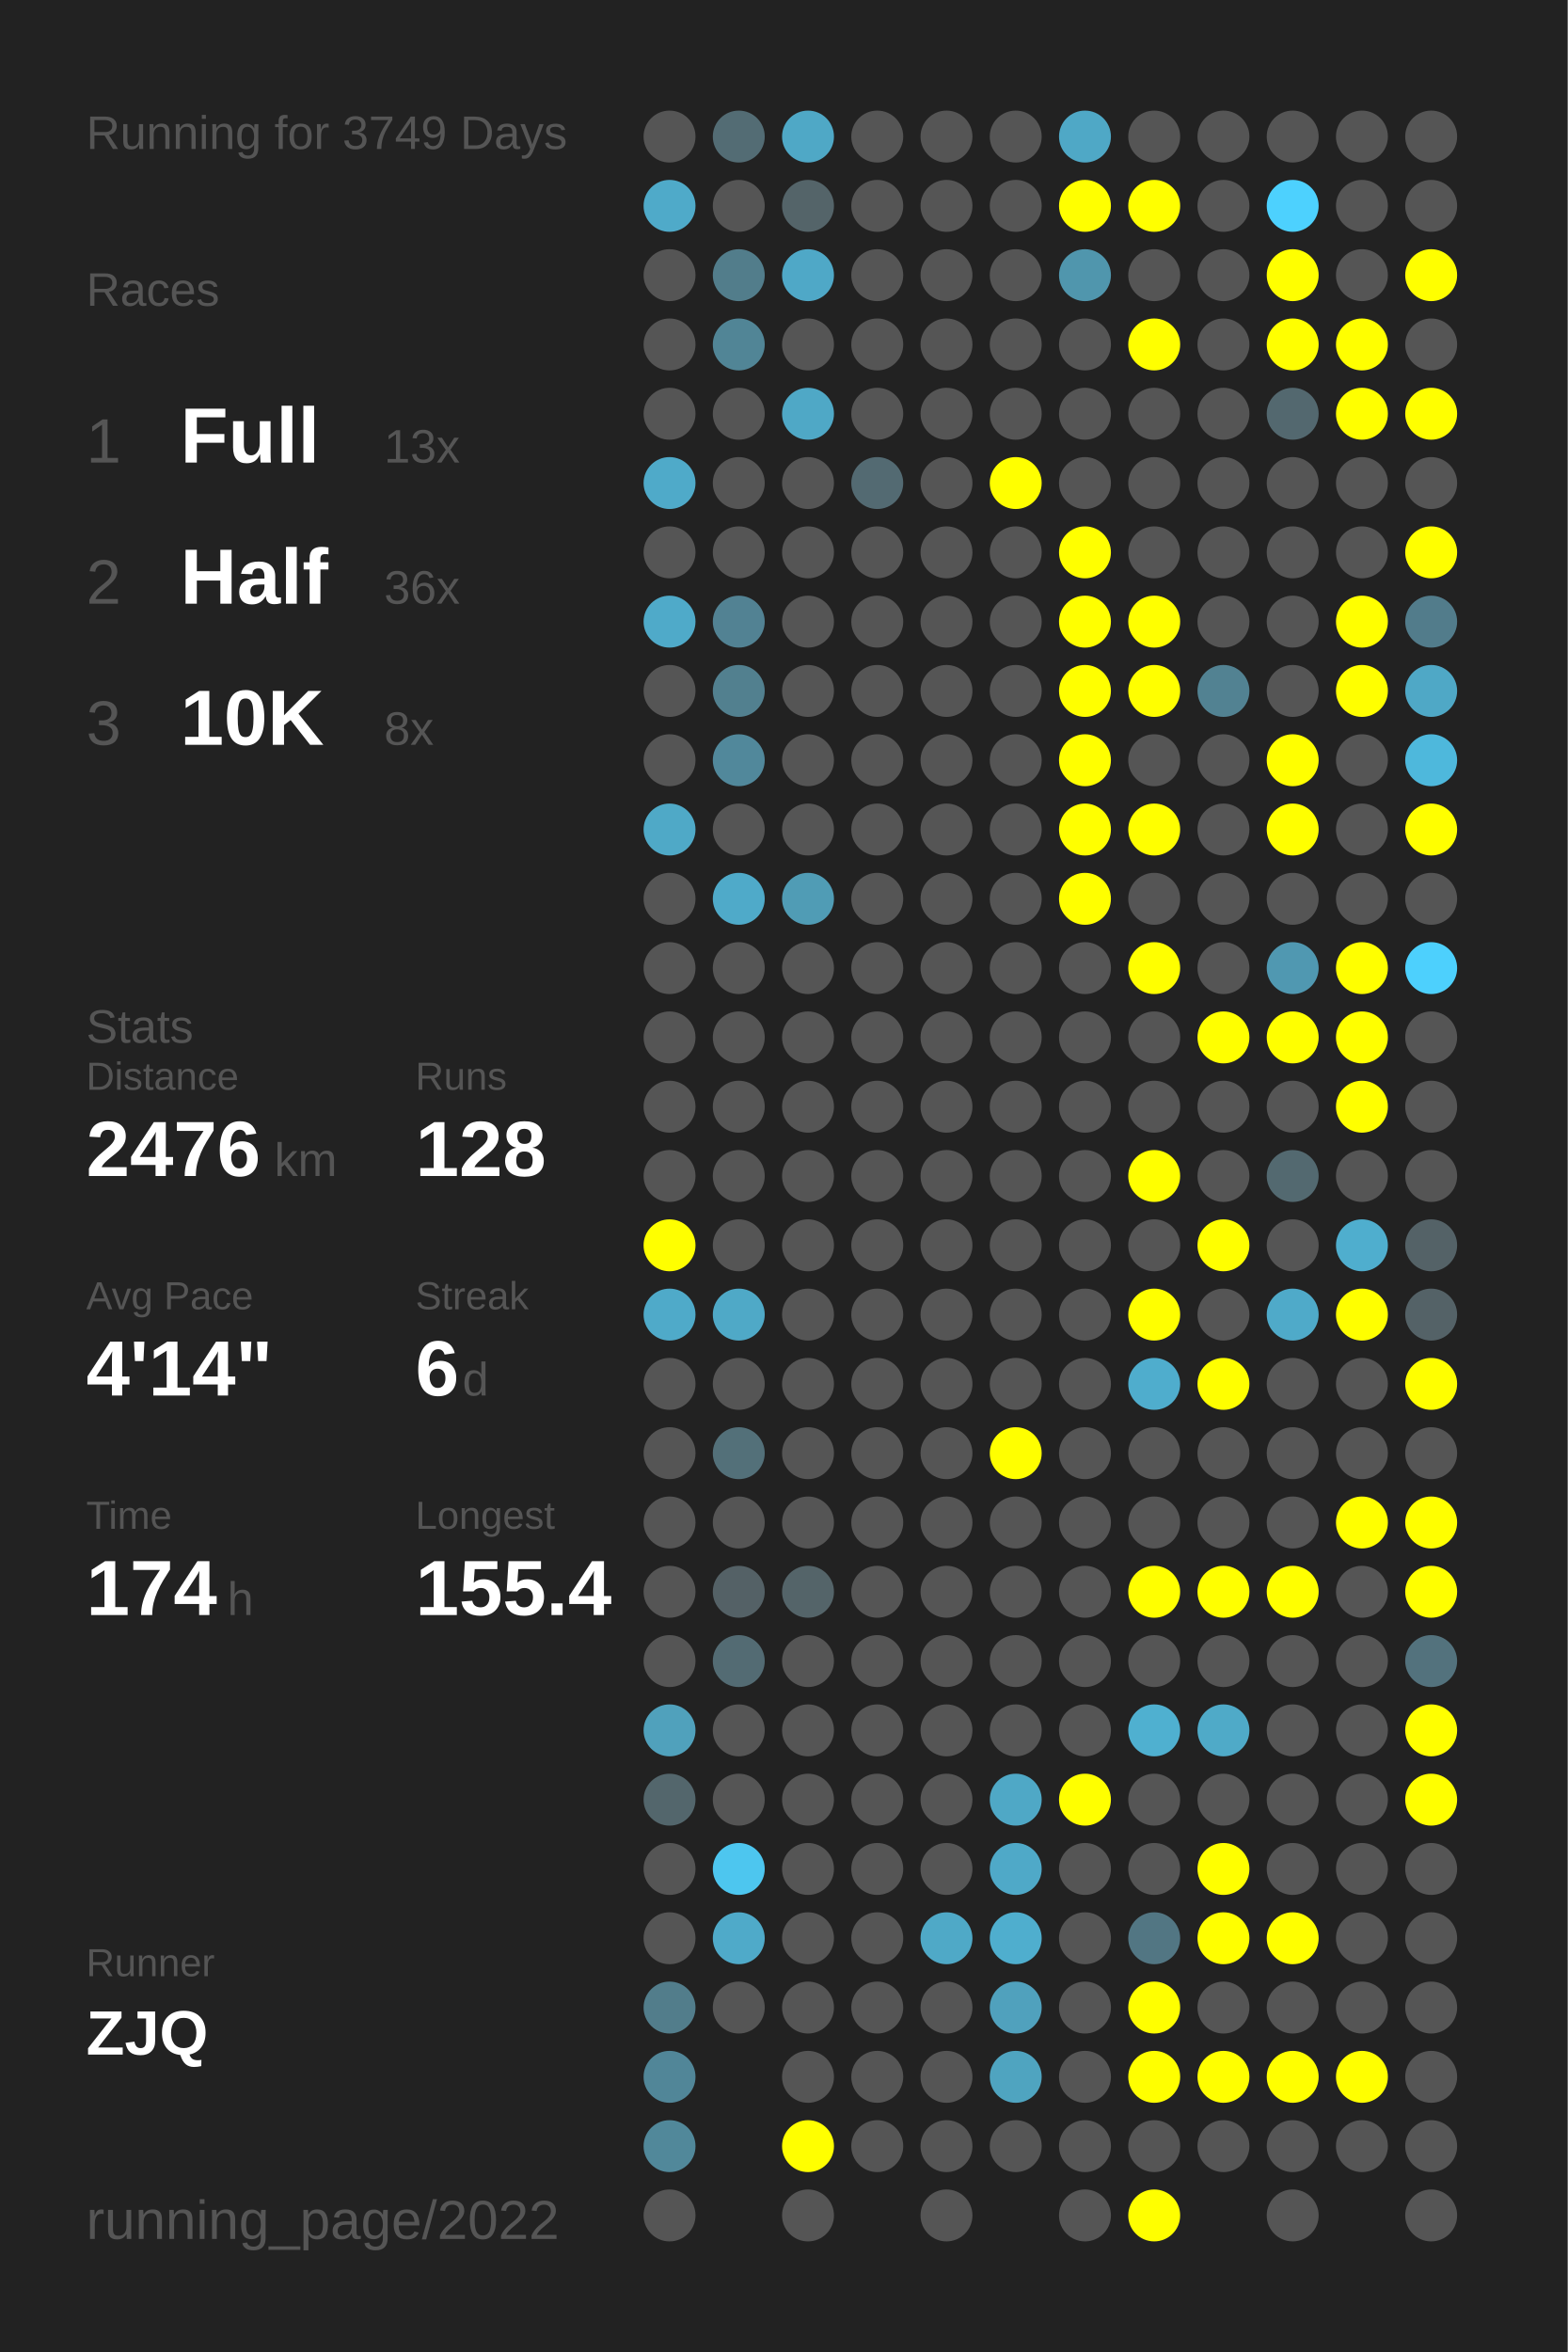
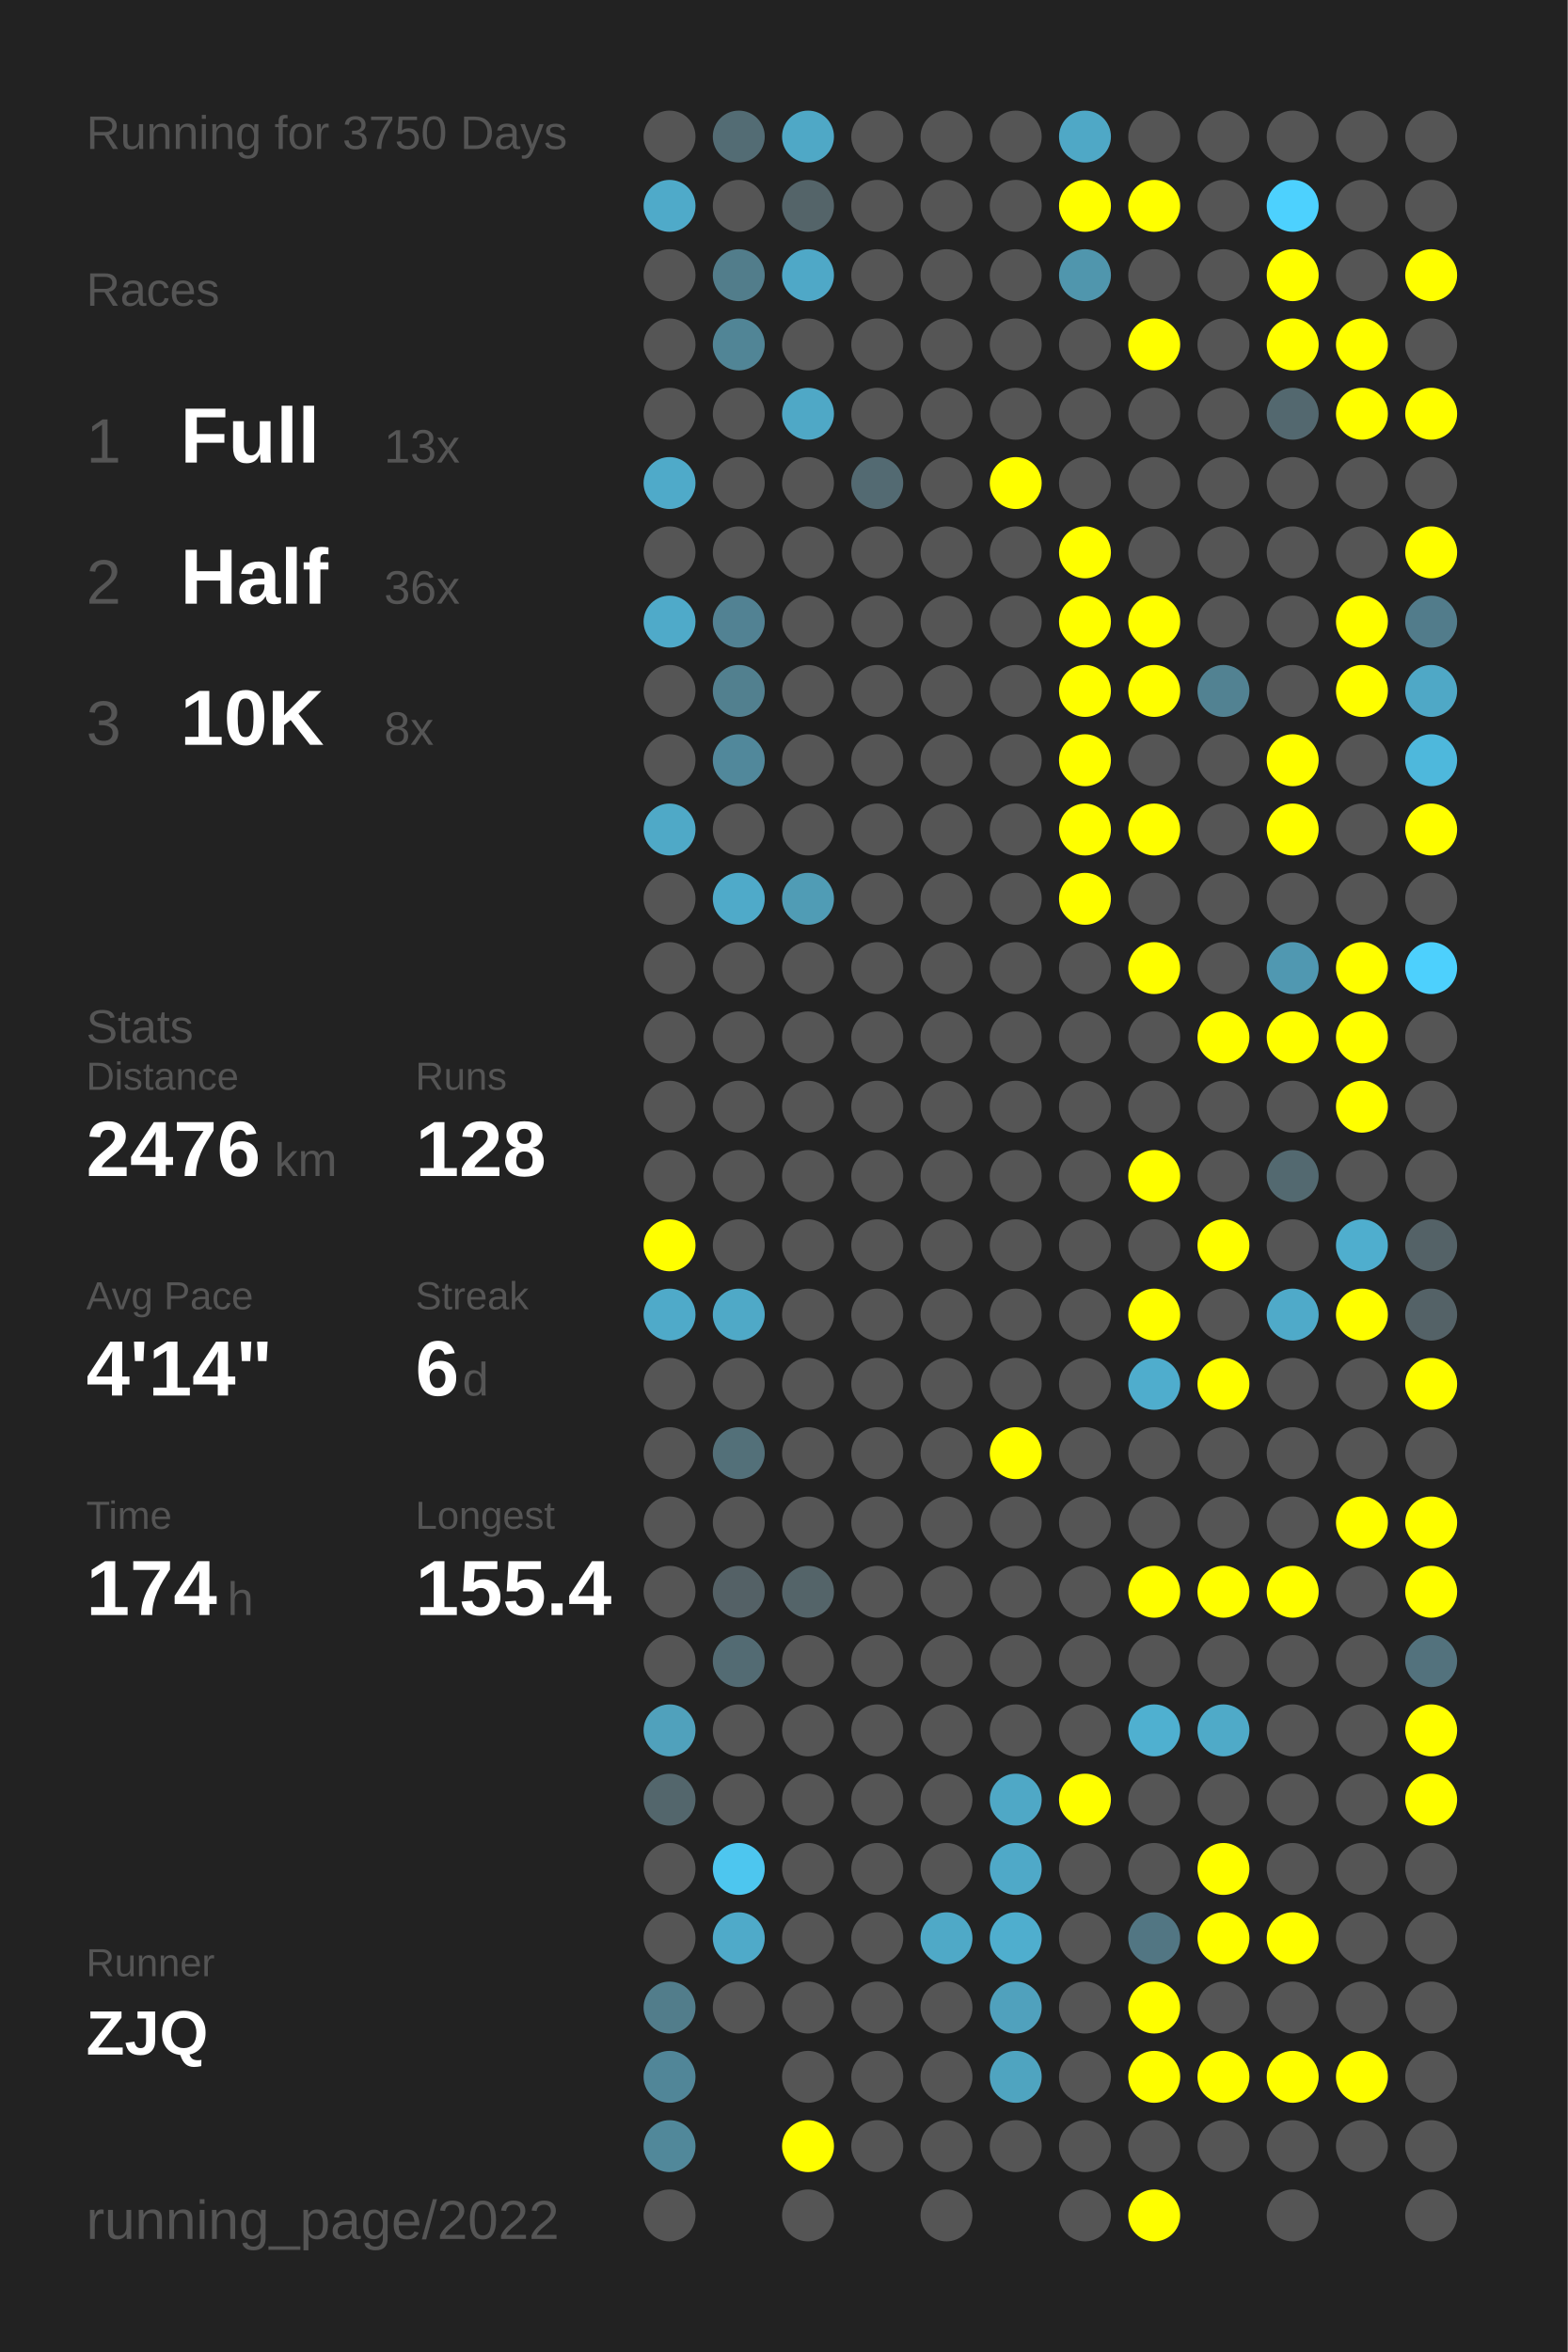
<svg xmlns="http://www.w3.org/2000/svg" baseProfile="full" height="300mm" version="1.1" viewBox="0,0,200,300" width="200mm">
  <defs />
  <rect fill="#222222" height="300" width="200" x="0" y="0" />
-   <text fill="#555555" style="font-size:6px; font-family:Arial;" x="11" y="19">Running for 3749 Days</text>
+   <text fill="#555555" style="font-size:6px; font-family:Arial;" x="11" y="19">Running for 3750 Days</text>
  <text fill="#555555" style="font-size:6px; font-family:Arial;" x="11" y="39">Races</text>
  <text fill="#555555" style="font-size:8px; font-family:Arial;" x="11" y="59">1</text>
  <text fill="#FFFFFF" style="font-size:10px; font-family:Arial; font-weight:bold;" x="23" y="59">Full</text>
  <text fill="#555555" style="font-size:6px; font-family:Arial;" x="49" y="59">13x</text>
  <text fill="#555555" style="font-size:8px; font-family:Arial;" x="11" y="77">2</text>
  <text fill="#FFFFFF" style="font-size:10px; font-family:Arial; font-weight:bold;" x="23" y="77">Half</text>
  <text fill="#555555" style="font-size:6px; font-family:Arial;" x="49" y="77">36x</text>
  <text fill="#555555" style="font-size:8px; font-family:Arial;" x="11" y="95">3</text>
  <text fill="#FFFFFF" style="font-size:10px; font-family:Arial; font-weight:bold;" x="23" y="95">10K</text>
  <text fill="#555555" style="font-size:6px; font-family:Arial;" x="49" y="95">8x</text>
  <text fill="#555555" style="font-size:6px; font-family:Arial;" x="11" y="133">Stats</text>
  <text fill="#555555" style="font-size:5px; font-family:Arial;" x="11" y="139">Distance</text>
  <text fill="#FFFFFF" style="font-size:10px; font-family:Arial; font-weight:bold;" x="11" y="150">2476</text>
  <text fill="#555555" style="font-size:6px; font-family:Arial;" x="35" y="150">km</text>
  <text fill="#555555" style="font-size:5px; font-family:Arial;" x="53" y="139">Runs</text>
  <text fill="#FFFFFF" style="font-size:10px; font-family:Arial; font-weight:bold;" x="53" y="150">128</text>
  <text fill="#555555" style="font-size:5px; font-family:Arial;" x="11" y="167">Avg Pace</text>
  <text fill="#FFFFFF" style="font-size:10px; font-family:Arial; font-weight:bold;" x="11" y="178">4'14"</text>
  <text fill="#555555" style="font-size:5px; font-family:Arial;" x="53" y="167">Streak</text>
  <text fill="#FFFFFF" style="font-size:10px; font-family:Arial; font-weight:bold;" x="53" y="178">6</text>
  <text fill="#555555" style="font-size:6px; font-family:Arial;" x="59" y="178">d</text>
  <text fill="#555555" style="font-size:5px; font-family:Arial;" x="11" y="195">Time</text>
  <text fill="#FFFFFF" style="font-size:10px; font-family:Arial; font-weight:bold;" x="11" y="206">174</text>
  <text fill="#555555" style="font-size:6px; font-family:Arial;" x="29" y="206">h</text>
  <text fill="#555555" style="font-size:5px; font-family:Arial;" x="53" y="195">Longest</text>
  <text fill="#FFFFFF" style="font-size:10px; font-family:Arial; font-weight:bold;" x="53" y="206">155.4</text>
  <text fill="#555555" style="font-size:5px; font-family:Arial;" x="11" y="252.065">Runner</text>
  <text fill="#FFFFFF" style="font-size:8px; font-family:Arial; font-weight:bold;" x="11" y="262.065">ZJQ</text>
  <text fill="#555555" style="font-size:7px; font-family:Arial;" x="11" y="285.581">running_page/2022</text>
  <circle cx="85.417" cy="17.419" fill="#555555" r="3.312" />
  <circle cx="85.417" cy="26.258" fill="#4faac9" r="3.312" />
  <circle cx="85.417" cy="35.097" fill="#555555" r="3.312" />
  <circle cx="85.417" cy="43.935" fill="#555555" r="3.312" />
  <circle cx="85.417" cy="52.774" fill="#555555" r="3.312" />
  <circle cx="85.417" cy="61.613" fill="#4faac9" r="3.312" />
  <circle cx="85.417" cy="70.452" fill="#555555" r="3.312" />
  <circle cx="85.417" cy="79.29" fill="#4faac9" r="3.312" />
  <circle cx="85.417" cy="88.129" fill="#555555" r="3.312" />
  <circle cx="85.417" cy="96.968" fill="#555555" r="3.312" />
  <circle cx="85.417" cy="105.806" fill="#4fa9c7" r="3.312" />
  <circle cx="85.417" cy="114.645" fill="#555555" r="3.312" />
  <circle cx="85.417" cy="123.484" fill="#555555" r="3.312" />
  <circle cx="85.417" cy="132.323" fill="#555555" r="3.312" />
  <circle cx="85.417" cy="141.161" fill="#555555" r="3.312" />
  <circle cx="85.417" cy="150" fill="#555555" r="3.312" />
  <circle cx="85.417" cy="158.839" fill="#FFFF00" r="3.312" />
  <circle cx="85.417" cy="167.677" fill="#4faac9" r="3.312" />
  <circle cx="85.417" cy="176.516" fill="#555555" r="3.312" />
  <circle cx="85.417" cy="185.355" fill="#555555" r="3.312" />
  <circle cx="85.417" cy="194.194" fill="#555555" r="3.312" />
  <circle cx="85.417" cy="203.032" fill="#555555" r="3.312" />
  <circle cx="85.417" cy="211.871" fill="#555555" r="3.312" />
  <circle cx="85.417" cy="220.71" fill="#50a1bc" r="3.312" />
  <circle cx="85.417" cy="229.548" fill="#53666c" r="3.312" />
  <circle cx="85.417" cy="238.387" fill="#555555" r="3.312" />
  <circle cx="85.417" cy="247.226" fill="#555555" r="3.312" />
  <circle cx="85.417" cy="256.065" fill="#527d8b" r="3.312" />
  <circle cx="85.417" cy="264.903" fill="#518698" r="3.312" />
  <circle cx="85.417" cy="273.742" fill="#51889a" r="3.312" />
  <circle cx="85.417" cy="282.581" fill="#555555" r="3.312" />
  <circle cx="94.25" cy="17.419" fill="#536c74" r="3.312" />
  <circle cx="94.25" cy="26.258" fill="#555555" r="3.312" />
  <circle cx="94.25" cy="35.097" fill="#527d8b" r="3.312" />
  <circle cx="94.25" cy="43.935" fill="#518596" r="3.312" />
  <circle cx="94.25" cy="52.774" fill="#555555" r="3.312" />
  <circle cx="94.25" cy="61.613" fill="#555555" r="3.312" />
  <circle cx="94.25" cy="70.452" fill="#555555" r="3.312" />
  <circle cx="94.25" cy="79.29" fill="#528293" r="3.312" />
  <circle cx="94.25" cy="88.129" fill="#52808f" r="3.312" />
  <circle cx="94.25" cy="96.968" fill="#51889b" r="3.312" />
  <circle cx="94.25" cy="105.806" fill="#555555" r="3.312" />
  <circle cx="94.25" cy="114.645" fill="#4faac9" r="3.312" />
  <circle cx="94.25" cy="123.484" fill="#555555" r="3.312" />
  <circle cx="94.25" cy="132.323" fill="#555555" r="3.312" />
  <circle cx="94.25" cy="141.161" fill="#555555" r="3.312" />
  <circle cx="94.25" cy="150" fill="#555555" r="3.312" />
  <circle cx="94.25" cy="158.839" fill="#555555" r="3.312" />
  <circle cx="94.25" cy="167.677" fill="#4fa9c7" r="3.312" />
  <circle cx="94.25" cy="176.516" fill="#555555" r="3.312" />
  <circle cx="94.25" cy="185.355" fill="#537079" r="3.312" />
  <circle cx="94.25" cy="194.194" fill="#555555" r="3.312" />
  <circle cx="94.25" cy="203.032" fill="#546166" r="3.312" />
  <circle cx="94.25" cy="211.871" fill="#536b73" r="3.312" />
  <circle cx="94.25" cy="220.71" fill="#555555" r="3.312" />
  <circle cx="94.25" cy="229.548" fill="#555555" r="3.312" />
  <circle cx="94.25" cy="238.387" fill="#4dc6ef" r="3.312" />
  <circle cx="94.25" cy="247.226" fill="#4faac9" r="3.312" />
  <circle cx="94.25" cy="256.065" fill="#555555" r="3.312" />
  <circle cx="103.083" cy="17.419" fill="#4fa8c6" r="3.312" />
  <circle cx="103.083" cy="26.258" fill="#546469" r="3.312" />
  <circle cx="103.083" cy="35.097" fill="#4fa8c7" r="3.312" />
  <circle cx="103.083" cy="43.935" fill="#555555" r="3.312" />
  <circle cx="103.083" cy="52.774" fill="#4fa8c6" r="3.312" />
  <circle cx="103.083" cy="61.613" fill="#555555" r="3.312" />
  <circle cx="103.083" cy="70.452" fill="#555555" r="3.312" />
  <circle cx="103.083" cy="79.29" fill="#555555" r="3.312" />
  <circle cx="103.083" cy="88.129" fill="#555555" r="3.312" />
  <circle cx="103.083" cy="96.968" fill="#555555" r="3.312" />
  <circle cx="103.083" cy="105.806" fill="#555555" r="3.312" />
  <circle cx="103.083" cy="114.645" fill="#509cb5" r="3.312" />
  <circle cx="103.083" cy="123.484" fill="#555555" r="3.312" />
  <circle cx="103.083" cy="132.323" fill="#555555" r="3.312" />
  <circle cx="103.083" cy="141.161" fill="#555555" r="3.312" />
  <circle cx="103.083" cy="150" fill="#555555" r="3.312" />
  <circle cx="103.083" cy="158.839" fill="#555555" r="3.312" />
  <circle cx="103.083" cy="167.677" fill="#555555" r="3.312" />
  <circle cx="103.083" cy="176.516" fill="#555555" r="3.312" />
  <circle cx="103.083" cy="185.355" fill="#555555" r="3.312" />
  <circle cx="103.083" cy="194.194" fill="#555555" r="3.312" />
  <circle cx="103.083" cy="203.032" fill="#546469" r="3.312" />
  <circle cx="103.083" cy="211.871" fill="#555555" r="3.312" />
  <circle cx="103.083" cy="220.71" fill="#555555" r="3.312" />
  <circle cx="103.083" cy="229.548" fill="#555555" r="3.312" />
  <circle cx="103.083" cy="238.387" fill="#555555" r="3.312" />
  <circle cx="103.083" cy="247.226" fill="#555555" r="3.312" />
  <circle cx="103.083" cy="256.065" fill="#555555" r="3.312" />
  <circle cx="103.083" cy="264.903" fill="#555555" r="3.312" />
  <circle cx="103.083" cy="273.742" fill="#FFFF00" r="3.312" />
  <circle cx="103.083" cy="282.581" fill="#555555" r="3.312" />
  <circle cx="111.917" cy="17.419" fill="#555555" r="3.312" />
  <circle cx="111.917" cy="26.258" fill="#555555" r="3.312" />
  <circle cx="111.917" cy="35.097" fill="#555555" r="3.312" />
  <circle cx="111.917" cy="43.935" fill="#555555" r="3.312" />
  <circle cx="111.917" cy="52.774" fill="#555555" r="3.312" />
  <circle cx="111.917" cy="61.613" fill="#536a72" r="3.312" />
  <circle cx="111.917" cy="70.452" fill="#555555" r="3.312" />
  <circle cx="111.917" cy="79.29" fill="#555555" r="3.312" />
  <circle cx="111.917" cy="88.129" fill="#555555" r="3.312" />
  <circle cx="111.917" cy="96.968" fill="#555555" r="3.312" />
  <circle cx="111.917" cy="105.806" fill="#555555" r="3.312" />
  <circle cx="111.917" cy="114.645" fill="#555555" r="3.312" />
  <circle cx="111.917" cy="123.484" fill="#555555" r="3.312" />
  <circle cx="111.917" cy="132.323" fill="#555555" r="3.312" />
  <circle cx="111.917" cy="141.161" fill="#555555" r="3.312" />
  <circle cx="111.917" cy="150" fill="#555555" r="3.312" />
  <circle cx="111.917" cy="158.839" fill="#555555" r="3.312" />
  <circle cx="111.917" cy="167.677" fill="#555555" r="3.312" />
  <circle cx="111.917" cy="176.516" fill="#555555" r="3.312" />
  <circle cx="111.917" cy="185.355" fill="#555555" r="3.312" />
  <circle cx="111.917" cy="194.194" fill="#555555" r="3.312" />
  <circle cx="111.917" cy="203.032" fill="#555555" r="3.312" />
  <circle cx="111.917" cy="211.871" fill="#555555" r="3.312" />
  <circle cx="111.917" cy="220.71" fill="#555555" r="3.312" />
  <circle cx="111.917" cy="229.548" fill="#555555" r="3.312" />
  <circle cx="111.917" cy="238.387" fill="#555555" r="3.312" />
  <circle cx="111.917" cy="247.226" fill="#555555" r="3.312" />
  <circle cx="111.917" cy="256.065" fill="#555555" r="3.312" />
  <circle cx="111.917" cy="264.903" fill="#555555" r="3.312" />
  <circle cx="111.917" cy="273.742" fill="#555555" r="3.312" />
  <circle cx="120.75" cy="17.419" fill="#555555" r="3.312" />
  <circle cx="120.75" cy="26.258" fill="#555555" r="3.312" />
  <circle cx="120.75" cy="35.097" fill="#555555" r="3.312" />
  <circle cx="120.75" cy="43.935" fill="#555555" r="3.312" />
  <circle cx="120.75" cy="52.774" fill="#555555" r="3.312" />
  <circle cx="120.75" cy="61.613" fill="#555555" r="3.312" />
  <circle cx="120.75" cy="70.452" fill="#555555" r="3.312" />
  <circle cx="120.75" cy="79.29" fill="#555555" r="3.312" />
  <circle cx="120.75" cy="88.129" fill="#555555" r="3.312" />
  <circle cx="120.75" cy="96.968" fill="#555555" r="3.312" />
  <circle cx="120.75" cy="105.806" fill="#555555" r="3.312" />
  <circle cx="120.75" cy="114.645" fill="#555555" r="3.312" />
  <circle cx="120.75" cy="123.484" fill="#555555" r="3.312" />
  <circle cx="120.75" cy="132.323" fill="#555555" r="3.312" />
  <circle cx="120.75" cy="141.161" fill="#555555" r="3.312" />
  <circle cx="120.75" cy="150" fill="#555555" r="3.312" />
  <circle cx="120.75" cy="158.839" fill="#555555" r="3.312" />
  <circle cx="120.75" cy="167.677" fill="#555555" r="3.312" />
  <circle cx="120.75" cy="176.516" fill="#555555" r="3.312" />
  <circle cx="120.75" cy="185.355" fill="#555555" r="3.312" />
  <circle cx="120.75" cy="194.194" fill="#555555" r="3.312" />
  <circle cx="120.75" cy="203.032" fill="#555555" r="3.312" />
  <circle cx="120.75" cy="211.871" fill="#555555" r="3.312" />
  <circle cx="120.75" cy="220.71" fill="#555555" r="3.312" />
  <circle cx="120.75" cy="229.548" fill="#555555" r="3.312" />
  <circle cx="120.75" cy="238.387" fill="#555555" r="3.312" />
  <circle cx="120.75" cy="247.226" fill="#4fa9c7" r="3.312" />
  <circle cx="120.75" cy="256.065" fill="#555555" r="3.312" />
  <circle cx="120.75" cy="264.903" fill="#555555" r="3.312" />
  <circle cx="120.75" cy="273.742" fill="#555555" r="3.312" />
  <circle cx="120.75" cy="282.581" fill="#555555" r="3.312" />
  <circle cx="129.583" cy="17.419" fill="#555555" r="3.312" />
  <circle cx="129.583" cy="26.258" fill="#555555" r="3.312" />
  <circle cx="129.583" cy="35.097" fill="#555555" r="3.312" />
  <circle cx="129.583" cy="43.935" fill="#555555" r="3.312" />
  <circle cx="129.583" cy="52.774" fill="#555555" r="3.312" />
  <circle cx="129.583" cy="61.613" fill="#FFFF00" r="3.312" />
  <circle cx="129.583" cy="70.452" fill="#555555" r="3.312" />
  <circle cx="129.583" cy="79.29" fill="#555555" r="3.312" />
  <circle cx="129.583" cy="88.129" fill="#555555" r="3.312" />
  <circle cx="129.583" cy="96.968" fill="#555555" r="3.312" />
  <circle cx="129.583" cy="105.806" fill="#555555" r="3.312" />
  <circle cx="129.583" cy="114.645" fill="#555555" r="3.312" />
  <circle cx="129.583" cy="123.484" fill="#555555" r="3.312" />
  <circle cx="129.583" cy="132.323" fill="#555555" r="3.312" />
  <circle cx="129.583" cy="141.161" fill="#555555" r="3.312" />
  <circle cx="129.583" cy="150" fill="#555555" r="3.312" />
  <circle cx="129.583" cy="158.839" fill="#555555" r="3.312" />
  <circle cx="129.583" cy="167.677" fill="#555555" r="3.312" />
  <circle cx="129.583" cy="176.516" fill="#555555" r="3.312" />
  <circle cx="129.583" cy="185.355" fill="#FFFF00" r="3.312" />
  <circle cx="129.583" cy="194.194" fill="#555555" r="3.312" />
  <circle cx="129.583" cy="203.032" fill="#555555" r="3.312" />
  <circle cx="129.583" cy="211.871" fill="#555555" r="3.312" />
  <circle cx="129.583" cy="220.71" fill="#555555" r="3.312" />
  <circle cx="129.583" cy="229.548" fill="#4fa8c6" r="3.312" />
  <circle cx="129.583" cy="238.387" fill="#4fa9c8" r="3.312" />
  <circle cx="129.583" cy="247.226" fill="#4faece" r="3.312" />
  <circle cx="129.583" cy="256.065" fill="#50a1bd" r="3.312" />
  <circle cx="129.583" cy="264.903" fill="#4fa4c0" r="3.312" />
  <circle cx="129.583" cy="273.742" fill="#555555" r="3.312" />
  <circle cx="138.417" cy="17.419" fill="#4fa8c6" r="3.312" />
  <circle cx="138.417" cy="26.258" fill="#FFFF00" r="3.312" />
  <circle cx="138.417" cy="35.097" fill="#5096ad" r="3.312" />
  <circle cx="138.417" cy="43.935" fill="#555555" r="3.312" />
  <circle cx="138.417" cy="52.774" fill="#555555" r="3.312" />
  <circle cx="138.417" cy="61.613" fill="#555555" r="3.312" />
  <circle cx="138.417" cy="70.452" fill="#FFFF00" r="3.312" />
  <circle cx="138.417" cy="79.29" fill="#FFFF00" r="3.312" />
  <circle cx="138.417" cy="88.129" fill="#FFFF00" r="3.312" />
  <circle cx="138.417" cy="96.968" fill="#FFFF00" r="3.312" />
  <circle cx="138.417" cy="105.806" fill="#FFFF00" r="3.312" />
  <circle cx="138.417" cy="114.645" fill="#FFFF00" r="3.312" />
  <circle cx="138.417" cy="123.484" fill="#555555" r="3.312" />
  <circle cx="138.417" cy="132.323" fill="#555555" r="3.312" />
  <circle cx="138.417" cy="141.161" fill="#555555" r="3.312" />
  <circle cx="138.417" cy="150" fill="#555555" r="3.312" />
  <circle cx="138.417" cy="158.839" fill="#555555" r="3.312" />
  <circle cx="138.417" cy="167.677" fill="#555555" r="3.312" />
  <circle cx="138.417" cy="176.516" fill="#555555" r="3.312" />
  <circle cx="138.417" cy="185.355" fill="#555555" r="3.312" />
  <circle cx="138.417" cy="194.194" fill="#555555" r="3.312" />
  <circle cx="138.417" cy="203.032" fill="#555555" r="3.312" />
  <circle cx="138.417" cy="211.871" fill="#555555" r="3.312" />
  <circle cx="138.417" cy="220.71" fill="#555555" r="3.312" />
  <circle cx="138.417" cy="229.548" fill="#FFFF00" r="3.312" />
  <circle cx="138.417" cy="238.387" fill="#555555" r="3.312" />
  <circle cx="138.417" cy="247.226" fill="#555555" r="3.312" />
  <circle cx="138.417" cy="256.065" fill="#555555" r="3.312" />
  <circle cx="138.417" cy="264.903" fill="#555555" r="3.312" />
  <circle cx="138.417" cy="273.742" fill="#555555" r="3.312" />
  <circle cx="138.417" cy="282.581" fill="#555555" r="3.312" />
  <circle cx="147.25" cy="17.419" fill="#555555" r="3.312" />
  <circle cx="147.25" cy="26.258" fill="#FFFF00" r="3.312" />
  <circle cx="147.25" cy="35.097" fill="#555555" r="3.312" />
  <circle cx="147.25" cy="43.935" fill="#FFFF00" r="3.312" />
  <circle cx="147.25" cy="52.774" fill="#555555" r="3.312" />
  <circle cx="147.25" cy="61.613" fill="#555555" r="3.312" />
  <circle cx="147.25" cy="70.452" fill="#555555" r="3.312" />
  <circle cx="147.25" cy="79.29" fill="#FFFF00" r="3.312" />
  <circle cx="147.25" cy="88.129" fill="#FFFF00" r="3.312" />
  <circle cx="147.25" cy="96.968" fill="#555555" r="3.312" />
  <circle cx="147.25" cy="105.806" fill="#FFFF00" r="3.312" />
  <circle cx="147.25" cy="114.645" fill="#555555" r="3.312" />
  <circle cx="147.25" cy="123.484" fill="#FFFF00" r="3.312" />
  <circle cx="147.25" cy="132.323" fill="#555555" r="3.312" />
  <circle cx="147.25" cy="141.161" fill="#555555" r="3.312" />
  <circle cx="147.25" cy="150" fill="#FFFF00" r="3.312" />
  <circle cx="147.25" cy="158.839" fill="#555555" r="3.312" />
  <circle cx="147.25" cy="167.677" fill="#FFFF00" r="3.312" />
  <circle cx="147.25" cy="176.516" fill="#4fadcd" r="3.312" />
  <circle cx="147.25" cy="185.355" fill="#555555" r="3.312" />
  <circle cx="147.25" cy="194.194" fill="#555555" r="3.312" />
  <circle cx="147.25" cy="203.032" fill="#FFFF00" r="3.312" />
  <circle cx="147.25" cy="211.871" fill="#555555" r="3.312" />
  <circle cx="147.25" cy="220.71" fill="#4fb0d0" r="3.312" />
  <circle cx="147.25" cy="229.548" fill="#555555" r="3.312" />
  <circle cx="147.25" cy="238.387" fill="#555555" r="3.312" />
  <circle cx="147.25" cy="247.226" fill="#527683" r="3.312" />
  <circle cx="147.25" cy="256.065" fill="#FFFF00" r="3.312" />
  <circle cx="147.25" cy="264.903" fill="#FFFF00" r="3.312" />
  <circle cx="147.25" cy="273.742" fill="#555555" r="3.312" />
  <circle cx="147.25" cy="282.581" fill="#FFFF00" r="3.312" />
  <circle cx="156.083" cy="17.419" fill="#555555" r="3.312" />
  <circle cx="156.083" cy="26.258" fill="#555555" r="3.312" />
  <circle cx="156.083" cy="35.097" fill="#555555" r="3.312" />
  <circle cx="156.083" cy="43.935" fill="#555555" r="3.312" />
  <circle cx="156.083" cy="52.774" fill="#555555" r="3.312" />
  <circle cx="156.083" cy="61.613" fill="#555555" r="3.312" />
  <circle cx="156.083" cy="70.452" fill="#555555" r="3.312" />
  <circle cx="156.083" cy="79.29" fill="#555555" r="3.312" />
  <circle cx="156.083" cy="88.129" fill="#528292" r="3.312" />
  <circle cx="156.083" cy="96.968" fill="#555555" r="3.312" />
  <circle cx="156.083" cy="105.806" fill="#555555" r="3.312" />
  <circle cx="156.083" cy="114.645" fill="#555555" r="3.312" />
  <circle cx="156.083" cy="123.484" fill="#555555" r="3.312" />
  <circle cx="156.083" cy="132.323" fill="#FFFF00" r="3.312" />
  <circle cx="156.083" cy="141.161" fill="#555555" r="3.312" />
  <circle cx="156.083" cy="150" fill="#555555" r="3.312" />
  <circle cx="156.083" cy="158.839" fill="#FFFF00" r="3.312" />
  <circle cx="156.083" cy="167.677" fill="#555555" r="3.312" />
  <circle cx="156.083" cy="176.516" fill="#FFFF00" r="3.312" />
  <circle cx="156.083" cy="185.355" fill="#555555" r="3.312" />
  <circle cx="156.083" cy="194.194" fill="#555555" r="3.312" />
  <circle cx="156.083" cy="203.032" fill="#FFFF00" r="3.312" />
  <circle cx="156.083" cy="211.871" fill="#555555" r="3.312" />
  <circle cx="156.083" cy="220.71" fill="#4faac8" r="3.312" />
  <circle cx="156.083" cy="229.548" fill="#555555" r="3.312" />
  <circle cx="156.083" cy="238.387" fill="#FFFF00" r="3.312" />
  <circle cx="156.083" cy="247.226" fill="#FFFF00" r="3.312" />
  <circle cx="156.083" cy="256.065" fill="#555555" r="3.312" />
  <circle cx="156.083" cy="264.903" fill="#FFFF00" r="3.312" />
  <circle cx="156.083" cy="273.742" fill="#555555" r="3.312" />
  <circle cx="164.917" cy="17.419" fill="#555555" r="3.312" />
  <circle cx="164.917" cy="26.258" fill="#4dd1fe" r="3.312" />
  <circle cx="164.917" cy="35.097" fill="#FFFF00" r="3.312" />
  <circle cx="164.917" cy="43.935" fill="#FFFF00" r="3.312" />
  <circle cx="164.917" cy="52.774" fill="#53686f" r="3.312" />
  <circle cx="164.917" cy="61.613" fill="#555555" r="3.312" />
  <circle cx="164.917" cy="70.452" fill="#555555" r="3.312" />
  <circle cx="164.917" cy="79.29" fill="#555555" r="3.312" />
  <circle cx="164.917" cy="88.129" fill="#555555" r="3.312" />
  <circle cx="164.917" cy="96.968" fill="#FFFF00" r="3.312" />
  <circle cx="164.917" cy="105.806" fill="#FFFF00" r="3.312" />
  <circle cx="164.917" cy="114.645" fill="#555555" r="3.312" />
  <circle cx="164.917" cy="123.484" fill="#5098b1" r="3.312" />
  <circle cx="164.917" cy="132.323" fill="#FFFF00" r="3.312" />
  <circle cx="164.917" cy="141.161" fill="#555555" r="3.312" />
  <circle cx="164.917" cy="150" fill="#536970" r="3.312" />
  <circle cx="164.917" cy="158.839" fill="#555555" r="3.312" />
  <circle cx="164.917" cy="167.677" fill="#4faac9" r="3.312" />
  <circle cx="164.917" cy="176.516" fill="#555555" r="3.312" />
  <circle cx="164.917" cy="185.355" fill="#555555" r="3.312" />
  <circle cx="164.917" cy="194.194" fill="#555555" r="3.312" />
  <circle cx="164.917" cy="203.032" fill="#FFFF00" r="3.312" />
  <circle cx="164.917" cy="211.871" fill="#555555" r="3.312" />
  <circle cx="164.917" cy="220.71" fill="#555555" r="3.312" />
  <circle cx="164.917" cy="229.548" fill="#555555" r="3.312" />
  <circle cx="164.917" cy="238.387" fill="#555555" r="3.312" />
  <circle cx="164.917" cy="247.226" fill="#FFFF00" r="3.312" />
  <circle cx="164.917" cy="256.065" fill="#555555" r="3.312" />
  <circle cx="164.917" cy="264.903" fill="#FFFF00" r="3.312" />
  <circle cx="164.917" cy="273.742" fill="#555555" r="3.312" />
  <circle cx="164.917" cy="282.581" fill="#555555" r="3.312" />
  <circle cx="173.75" cy="17.419" fill="#555555" r="3.312" />
  <circle cx="173.75" cy="26.258" fill="#555555" r="3.312" />
  <circle cx="173.75" cy="35.097" fill="#555555" r="3.312" />
  <circle cx="173.75" cy="43.935" fill="#FFFF00" r="3.312" />
  <circle cx="173.75" cy="52.774" fill="#FFFF00" r="3.312" />
  <circle cx="173.75" cy="61.613" fill="#555555" r="3.312" />
  <circle cx="173.75" cy="70.452" fill="#555555" r="3.312" />
  <circle cx="173.75" cy="79.29" fill="#FFFF00" r="3.312" />
  <circle cx="173.75" cy="88.129" fill="#FFFF00" r="3.312" />
  <circle cx="173.75" cy="96.968" fill="#555555" r="3.312" />
  <circle cx="173.75" cy="105.806" fill="#555555" r="3.312" />
  <circle cx="173.75" cy="114.645" fill="#555555" r="3.312" />
  <circle cx="173.75" cy="123.484" fill="#FFFF00" r="3.312" />
  <circle cx="173.75" cy="132.323" fill="#FFFF00" r="3.312" />
  <circle cx="173.75" cy="141.161" fill="#FFFF00" r="3.312" />
  <circle cx="173.75" cy="150" fill="#555555" r="3.312" />
  <circle cx="173.75" cy="158.839" fill="#4faece" r="3.312" />
  <circle cx="173.75" cy="167.677" fill="#FFFF00" r="3.312" />
  <circle cx="173.75" cy="176.516" fill="#555555" r="3.312" />
  <circle cx="173.75" cy="185.355" fill="#555555" r="3.312" />
  <circle cx="173.75" cy="194.194" fill="#FFFF00" r="3.312" />
  <circle cx="173.75" cy="203.032" fill="#555555" r="3.312" />
  <circle cx="173.75" cy="211.871" fill="#555555" r="3.312" />
  <circle cx="173.75" cy="220.71" fill="#555555" r="3.312" />
  <circle cx="173.75" cy="229.548" fill="#555555" r="3.312" />
  <circle cx="173.75" cy="238.387" fill="#555555" r="3.312" />
  <circle cx="173.75" cy="247.226" fill="#555555" r="3.312" />
  <circle cx="173.75" cy="256.065" fill="#555555" r="3.312" />
  <circle cx="173.75" cy="264.903" fill="#FFFF00" r="3.312" />
  <circle cx="173.75" cy="273.742" fill="#555555" r="3.312" />
  <circle cx="182.583" cy="17.419" fill="#555555" r="3.312" />
  <circle cx="182.583" cy="26.258" fill="#555555" r="3.312" />
  <circle cx="182.583" cy="35.097" fill="#FFFF00" r="3.312" />
  <circle cx="182.583" cy="43.935" fill="#555555" r="3.312" />
  <circle cx="182.583" cy="52.774" fill="#FFFF00" r="3.312" />
  <circle cx="182.583" cy="61.613" fill="#555555" r="3.312" />
  <circle cx="182.583" cy="70.452" fill="#FFFF00" r="3.312" />
  <circle cx="182.583" cy="79.29" fill="#527c8b" r="3.312" />
  <circle cx="182.583" cy="88.129" fill="#4fa8c6" r="3.312" />
  <circle cx="182.583" cy="96.968" fill="#4eb8dc" r="3.312" />
  <circle cx="182.583" cy="105.806" fill="#FFFF00" r="3.312" />
  <circle cx="182.583" cy="114.645" fill="#555555" r="3.312" />
  <circle cx="182.583" cy="123.484" fill="#4dd0fd" r="3.312" />
  <circle cx="182.583" cy="132.323" fill="#555555" r="3.312" />
  <circle cx="182.583" cy="141.161" fill="#555555" r="3.312" />
  <circle cx="182.583" cy="150" fill="#555555" r="3.312" />
  <circle cx="182.583" cy="158.839" fill="#546267" r="3.312" />
  <circle cx="182.583" cy="167.677" fill="#546267" r="3.312" />
  <circle cx="182.583" cy="176.516" fill="#FFFF00" r="3.312" />
  <circle cx="182.583" cy="185.355" fill="#555555" r="3.312" />
  <circle cx="182.583" cy="194.194" fill="#FFFF00" r="3.312" />
  <circle cx="182.583" cy="203.032" fill="#FFFF00" r="3.312" />
  <circle cx="182.583" cy="211.871" fill="#53727d" r="3.312" />
  <circle cx="182.583" cy="220.71" fill="#FFFF00" r="3.312" />
  <circle cx="182.583" cy="229.548" fill="#FFFF00" r="3.312" />
  <circle cx="182.583" cy="238.387" fill="#555555" r="3.312" />
  <circle cx="182.583" cy="247.226" fill="#555555" r="3.312" />
  <circle cx="182.583" cy="256.065" fill="#555555" r="3.312" />
  <circle cx="182.583" cy="264.903" fill="#555555" r="3.312" />
  <circle cx="182.583" cy="273.742" fill="#555555" r="3.312" />
  <circle cx="182.583" cy="282.581" fill="#555555" r="3.312" />
</svg>
